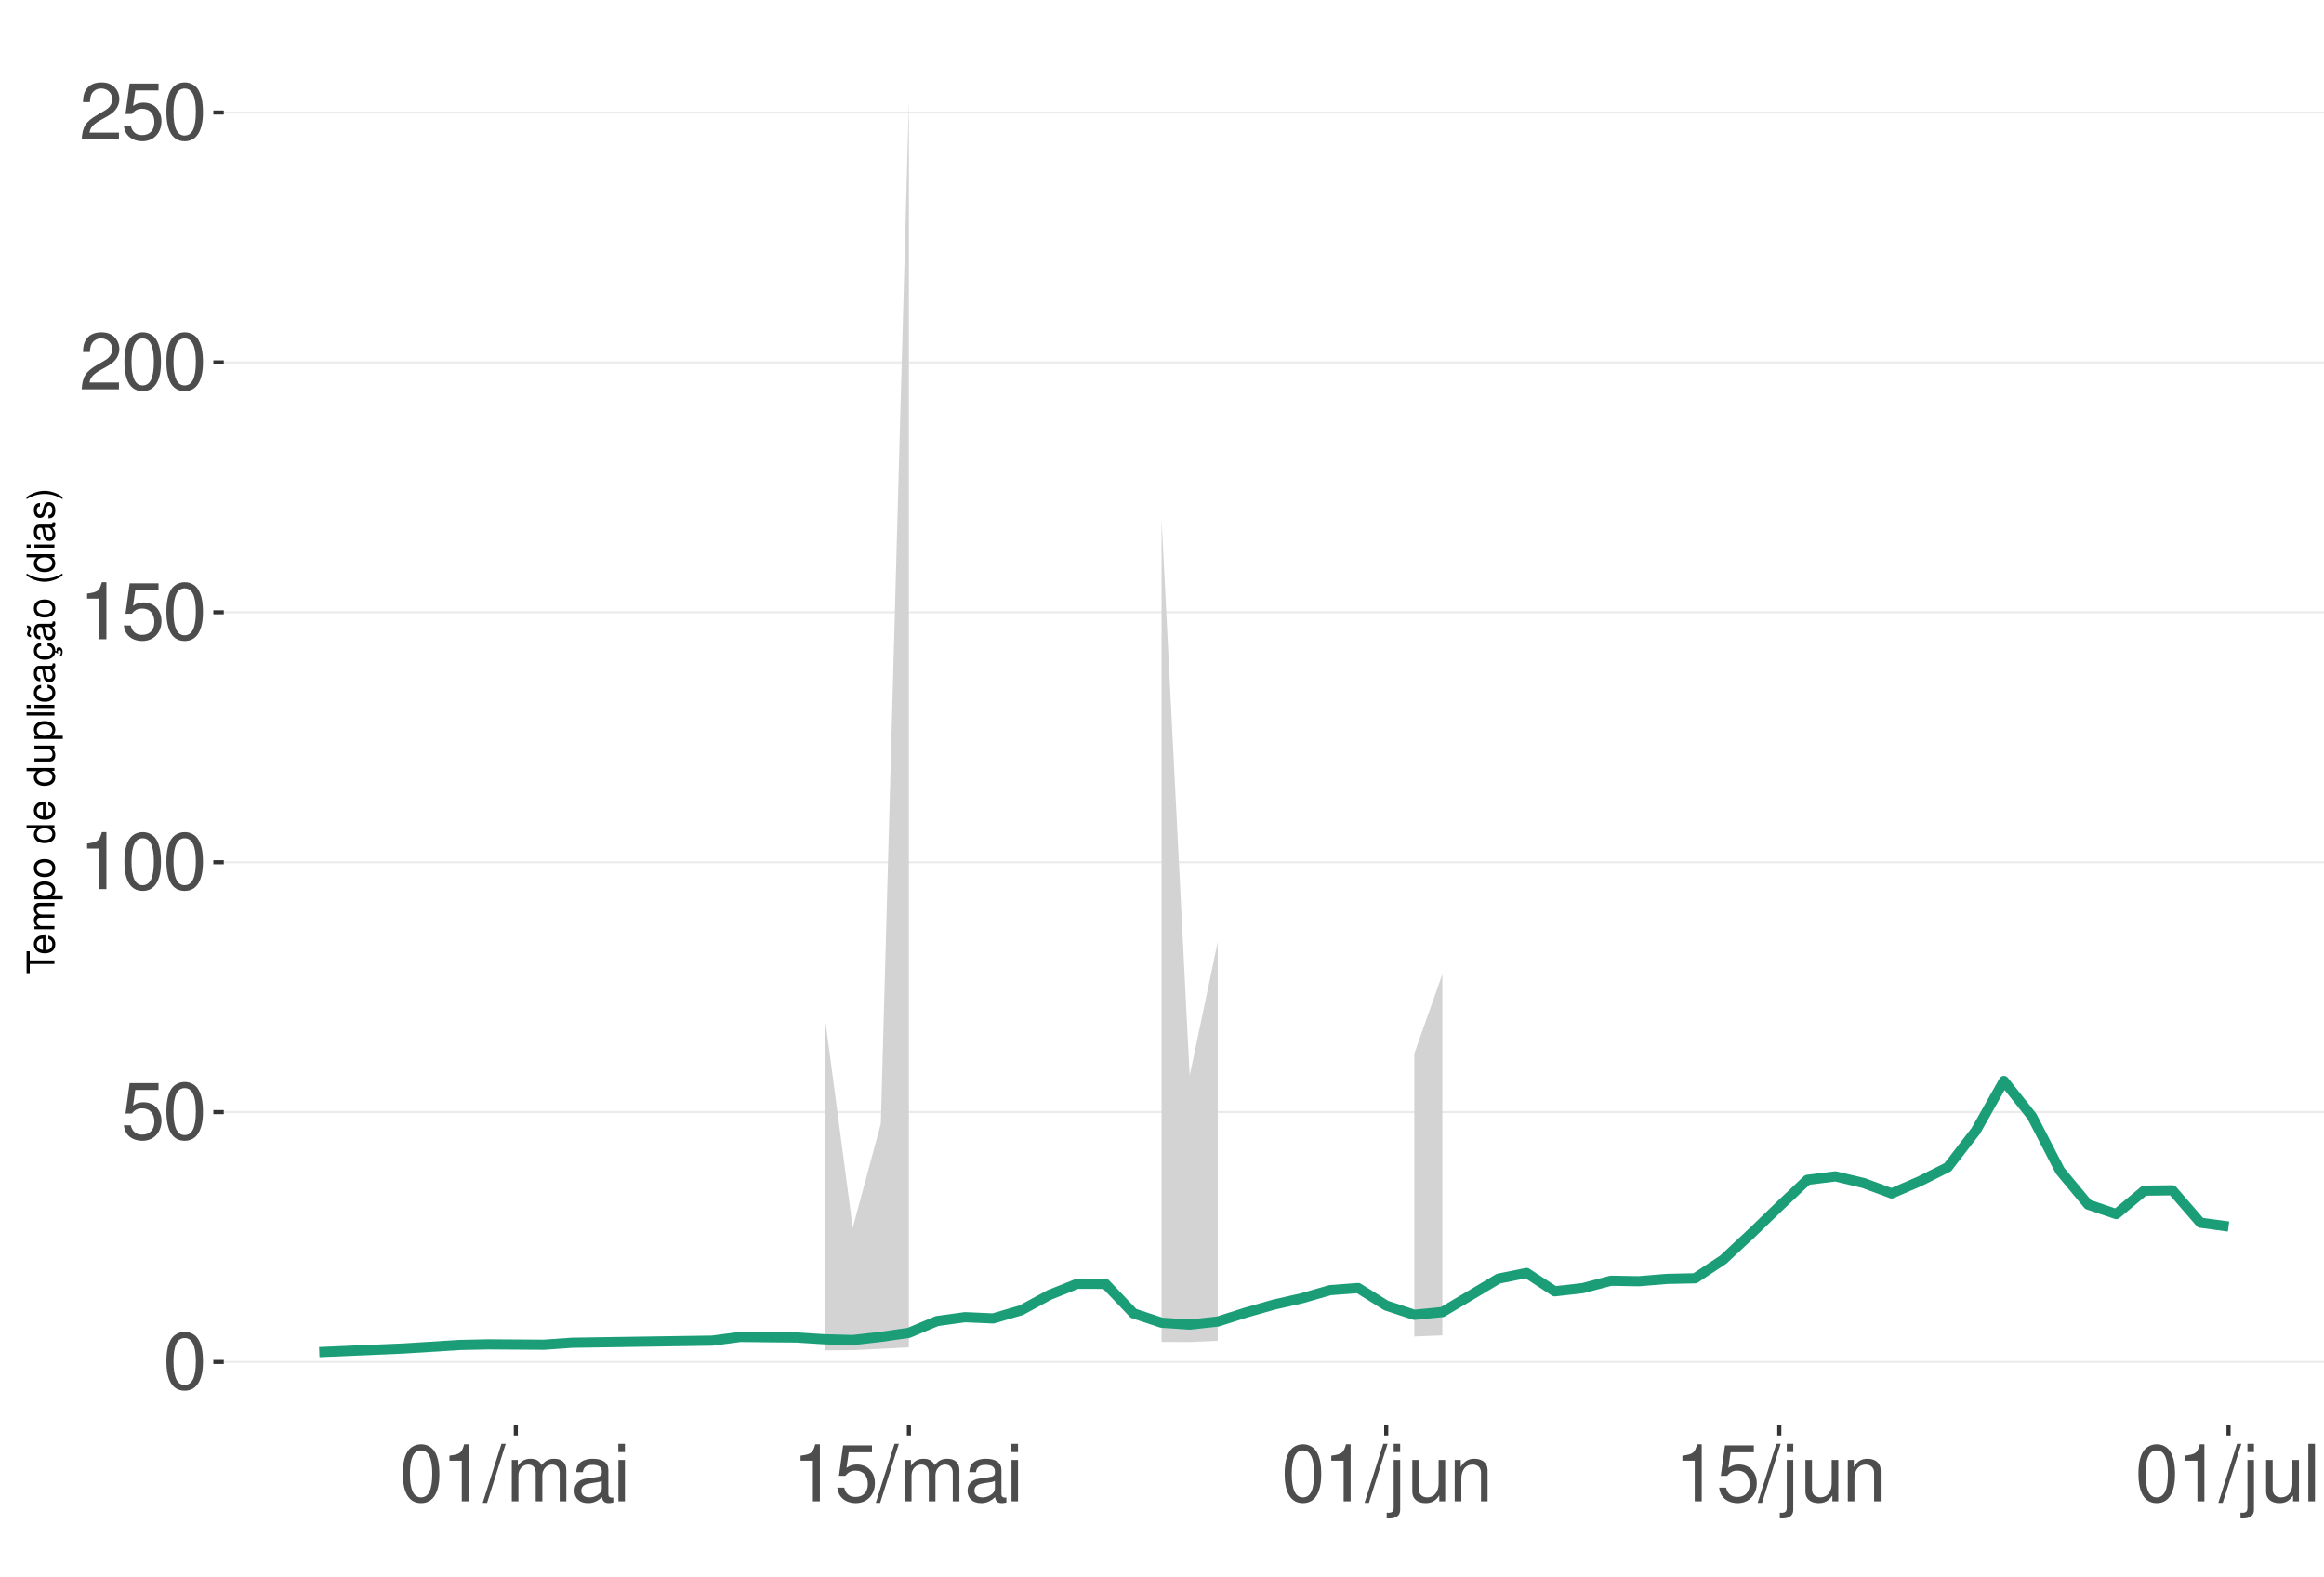
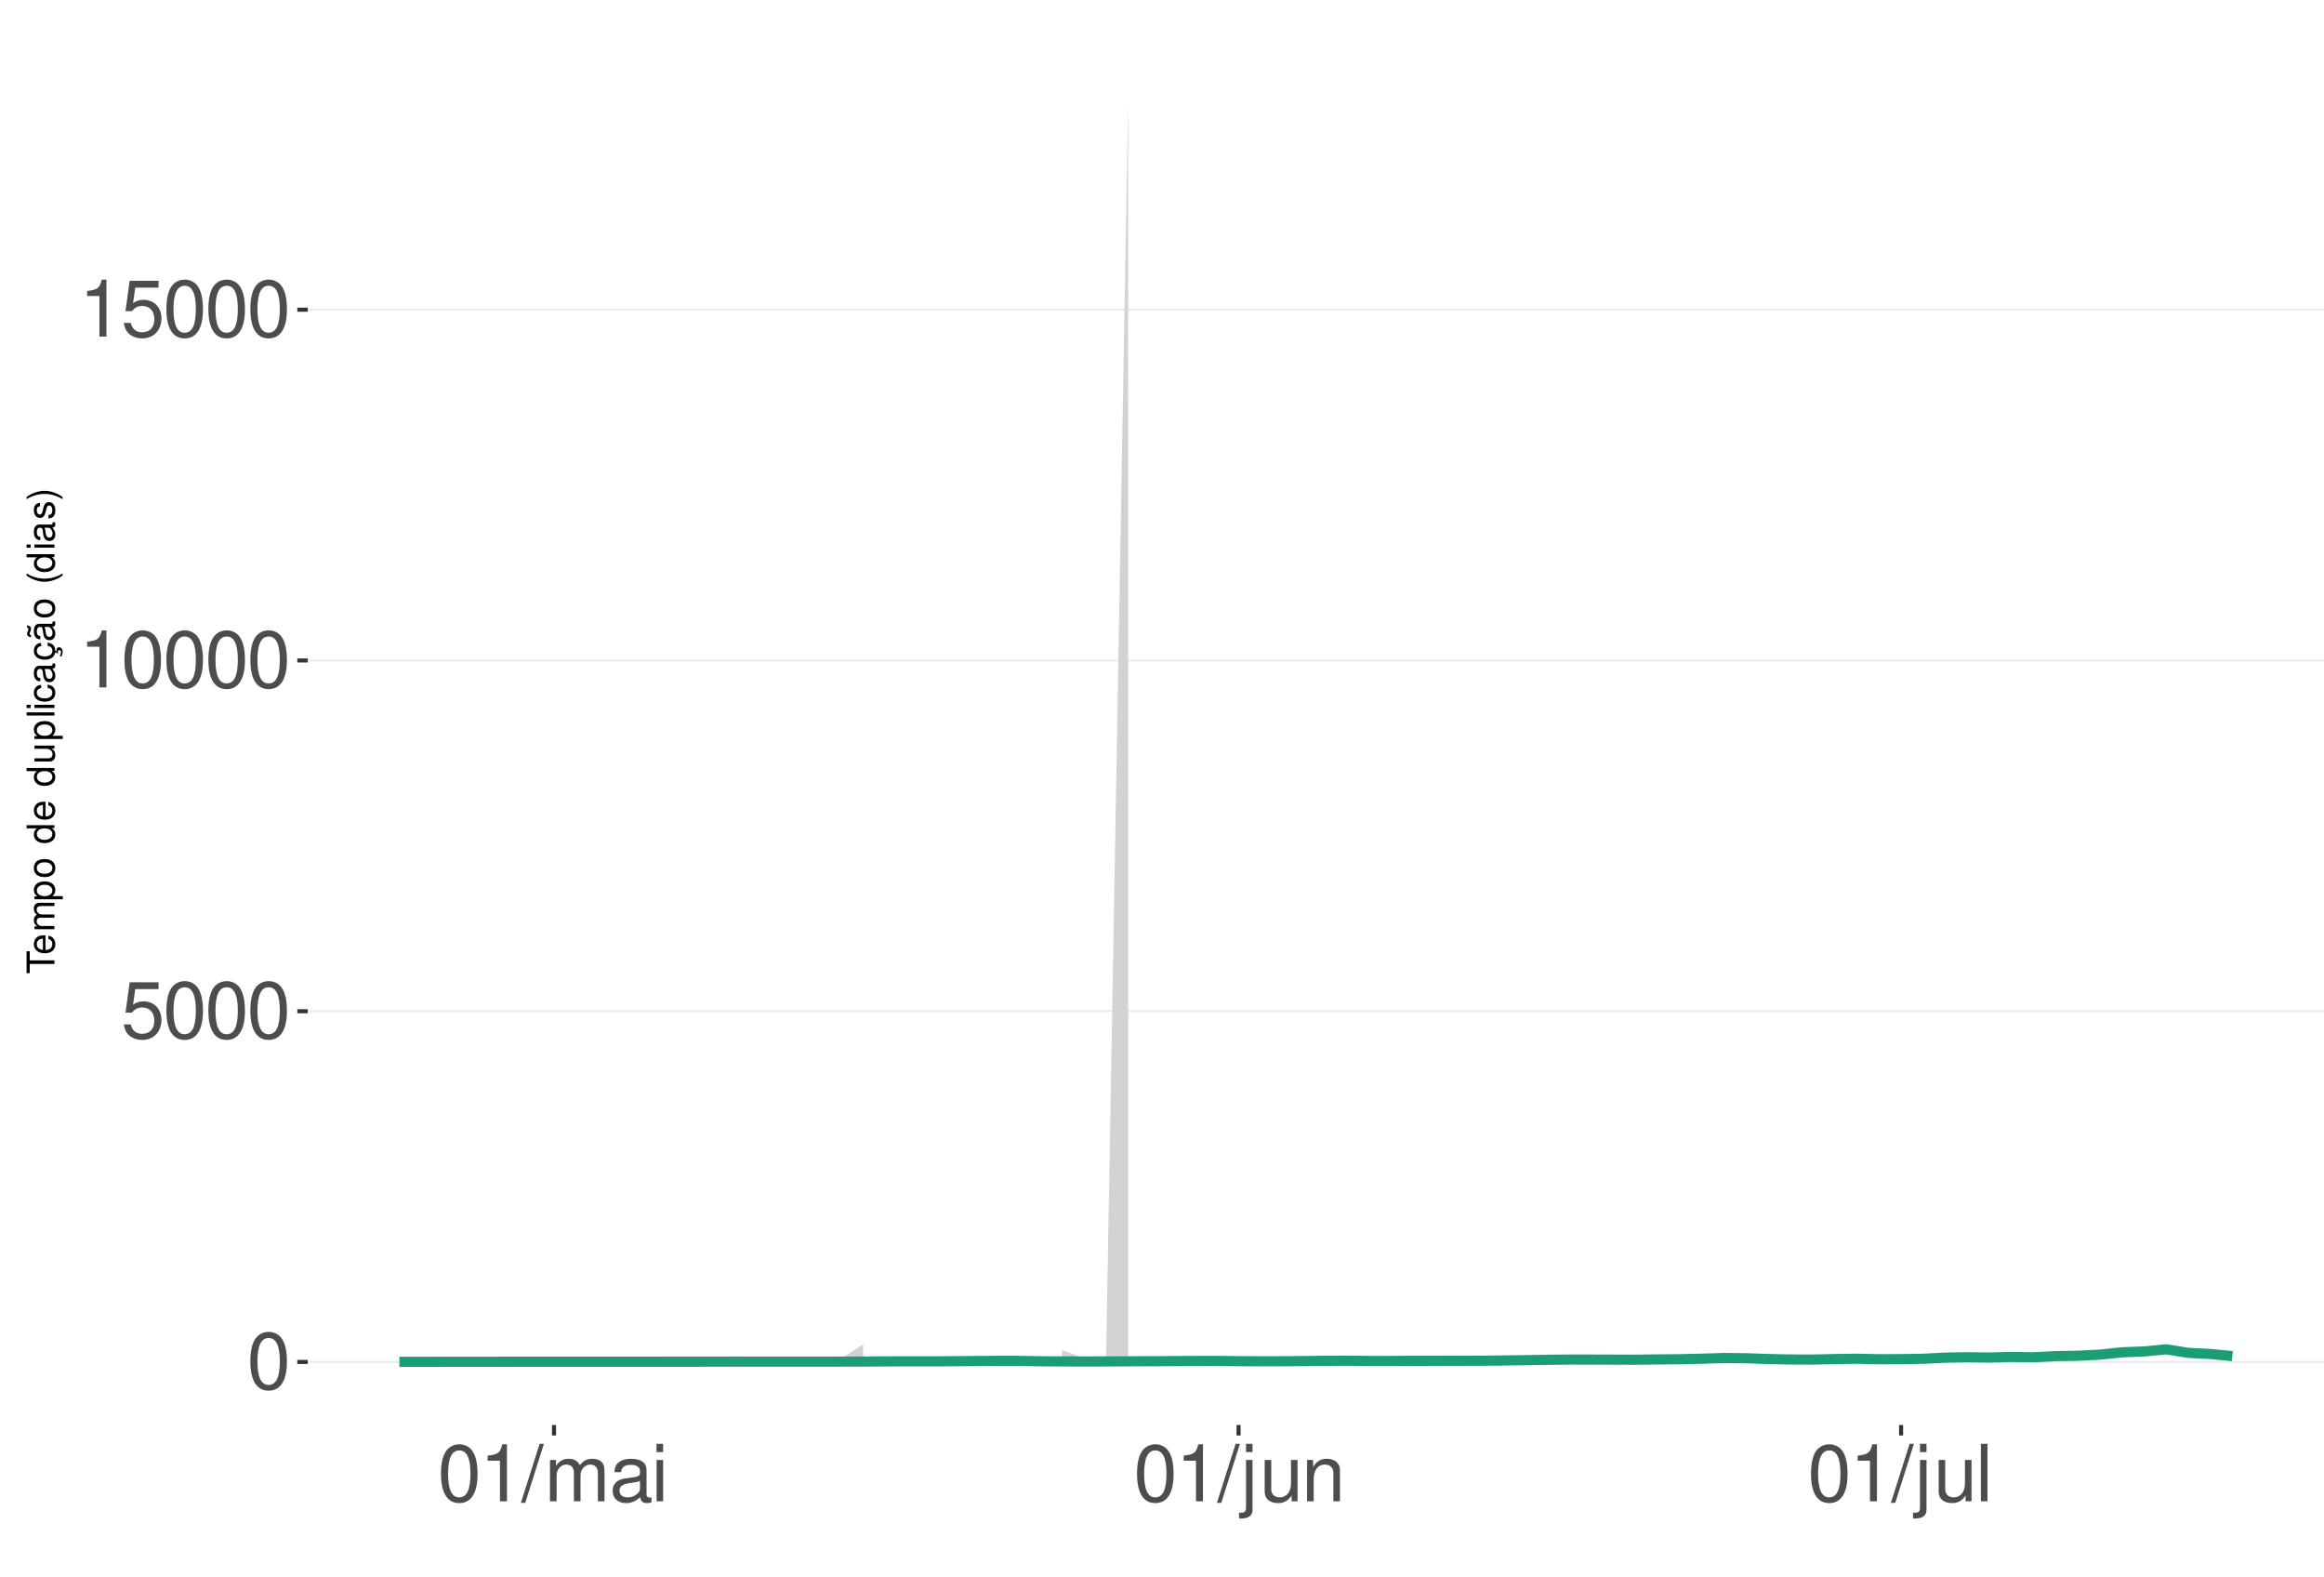
<svg xmlns="http://www.w3.org/2000/svg" xmlns:xlink="http://www.w3.org/1999/xlink" width="609pt" height="413pt" viewBox="0 0 609 413" version="1.1">
  <defs>
    <g>
      <symbol overflow="visible" id="glyph0-0">
        <path style="stroke:none;" d="" />
      </symbol>
      <symbol overflow="visible" id="glyph0-1">
        <path style="stroke:none;" d="M 5.688 -14.938 C 4.312 -14.938 3.078 -14.312 2.312 -13.297 C 1.359 -11.984 0.891 -10 0.891 -7.234 C 0.891 -2.188 2.547 0.469 5.688 0.469 C 8.781 0.469 10.469 -2.188 10.469 -7.109 C 10.469 -10 10.016 -11.938 9.047 -13.297 C 8.281 -14.328 7.062 -14.938 5.688 -14.938 Z M 5.688 -13.328 C 7.641 -13.328 8.609 -11.312 8.609 -7.266 C 8.609 -3.016 7.656 -1.031 5.641 -1.031 C 3.719 -1.031 2.75 -3.094 2.75 -7.203 C 2.75 -11.312 3.719 -13.328 5.688 -13.328 Z M 5.688 -13.328 " />
      </symbol>
      <symbol overflow="visible" id="glyph0-2">
        <path style="stroke:none;" d="M 9.828 -14.641 L 2.266 -14.641 L 1.172 -6.672 L 2.844 -6.672 C 3.703 -7.688 4.406 -8.031 5.562 -8.031 C 7.516 -8.031 8.734 -6.688 8.734 -4.531 C 8.734 -2.422 7.516 -1.141 5.531 -1.141 C 3.953 -1.141 2.969 -1.938 2.547 -3.594 L 0.719 -3.594 C 0.969 -2.391 1.172 -1.812 1.609 -1.281 C 2.438 -0.172 3.922 0.469 5.578 0.469 C 8.531 0.469 10.594 -1.672 10.594 -4.766 C 10.594 -7.656 8.672 -9.641 5.859 -9.641 C 4.828 -9.641 4 -9.375 3.156 -8.766 L 3.734 -12.844 L 9.828 -12.844 Z M 9.828 -14.641 " />
      </symbol>
      <symbol overflow="visible" id="glyph0-3">
        <path style="stroke:none;" d="M 5.344 -10.641 L 5.344 0 L 7.172 0 L 7.172 -14.938 L 5.969 -14.938 C 5.328 -12.641 4.922 -12.328 2.109 -11.953 L 2.109 -10.641 Z M 5.344 -10.641 " />
      </symbol>
      <symbol overflow="visible" id="glyph0-4">
-         <path style="stroke:none;" d="M 10.453 -1.797 L 2.75 -1.797 C 2.938 -3.031 3.594 -3.828 5.391 -4.922 L 7.453 -6.078 C 9.5 -7.203 10.562 -8.734 10.562 -10.578 C 10.562 -11.812 10.062 -12.969 9.188 -13.781 C 8.328 -14.562 7.25 -14.938 5.859 -14.938 C 4 -14.938 2.625 -14.281 1.812 -13 C 1.297 -12.203 1.078 -11.281 1.031 -9.766 L 2.844 -9.766 C 2.906 -10.781 3.031 -11.375 3.281 -11.875 C 3.766 -12.781 4.703 -13.344 5.797 -13.344 C 7.453 -13.344 8.703 -12.141 8.703 -10.531 C 8.703 -9.344 8.016 -8.297 6.719 -7.562 L 4.812 -6.438 C 1.75 -4.688 0.875 -3.281 0.703 -0.016 L 10.453 -0.016 Z M 10.453 -1.797 " />
+         <path style="stroke:none;" d="M 4.734 -15.062 L -0.172 0.406 L 0.969 0.406 L 5.859 -15.062 Z M 4.734 -15.062 " />
      </symbol>
      <symbol overflow="visible" id="glyph0-5">
-         <path style="stroke:none;" d="M 4.734 -15.062 L -0.172 0.406 L 0.969 0.406 L 5.859 -15.062 Z M 4.734 -15.062 " />
+         <path style="stroke:none;" d="M 1.453 -10.828 L 1.453 0 L 3.188 0 L 3.188 -6.797 C 3.188 -8.359 4.312 -9.625 5.719 -9.625 C 7 -9.625 7.719 -8.844 7.719 -7.453 L 7.719 0 L 9.453 0 L 9.453 -6.797 C 9.453 -8.359 10.594 -9.625 12 -9.625 C 13.266 -9.625 14 -8.812 14 -7.453 L 14 0 L 15.734 0 L 15.734 -8.125 C 15.734 -10.062 14.625 -11.141 12.594 -11.141 C 11.156 -11.141 10.281 -10.703 9.281 -9.484 C 8.641 -10.641 7.766 -11.141 6.359 -11.141 C 4.922 -11.141 3.953 -10.594 3.031 -9.297 L 3.031 -10.828 Z M 1.453 -10.828 " />
      </symbol>
      <symbol overflow="visible" id="glyph0-6">
-         <path style="stroke:none;" d="M 1.453 -10.828 L 1.453 0 L 3.188 0 L 3.188 -6.797 C 3.188 -8.359 4.312 -9.625 5.719 -9.625 C 7 -9.625 7.719 -8.844 7.719 -7.453 L 7.719 0 L 9.453 0 L 9.453 -6.797 C 9.453 -8.359 10.594 -9.625 12 -9.625 C 13.266 -9.625 14 -8.812 14 -7.453 L 14 0 L 15.734 0 L 15.734 -8.125 C 15.734 -10.062 14.625 -11.141 12.594 -11.141 C 11.156 -11.141 10.281 -10.703 9.281 -9.484 C 8.641 -10.641 7.766 -11.141 6.359 -11.141 C 4.922 -11.141 3.953 -10.594 3.031 -9.297 L 3.031 -10.828 Z M 1.453 -10.828 " />
+         <path style="stroke:none;" d="M 11.047 -1.016 C 10.859 -0.969 10.781 -0.969 10.672 -0.969 C 10.078 -0.969 9.75 -1.281 9.75 -1.812 L 9.75 -8.188 C 9.75 -10.094 8.344 -11.141 5.688 -11.141 C 4.094 -11.141 2.828 -10.672 2.094 -9.875 C 1.594 -9.312 1.391 -8.703 1.344 -7.625 L 3.078 -7.625 C 3.219 -8.938 4 -9.547 5.625 -9.547 C 7.188 -9.547 8.031 -8.969 8.031 -7.938 L 8.031 -7.484 C 8.016 -6.734 7.641 -6.469 6.234 -6.281 C 3.797 -5.969 3.422 -5.891 2.766 -5.625 C 1.516 -5.078 0.875 -4.125 0.875 -2.734 C 0.875 -0.766 2.234 0.469 4.422 0.469 C 5.781 0.469 6.875 0 8.094 -1.109 C 8.219 0 8.766 0.469 9.875 0.469 C 10.25 0.469 10.469 0.438 11.047 0.297 Z M 8.031 -3.406 C 8.031 -2.828 7.875 -2.484 7.359 -2 C 6.656 -1.359 5.797 -1.031 4.797 -1.031 C 3.453 -1.031 2.672 -1.672 2.672 -2.766 C 2.672 -3.906 3.406 -4.484 5.266 -4.75 C 7.109 -5 7.453 -5.078 8.031 -5.344 Z M 8.031 -3.406 " />
      </symbol>
      <symbol overflow="visible" id="glyph0-7">
-         <path style="stroke:none;" d="M 11.047 -1.016 C 10.859 -0.969 10.781 -0.969 10.672 -0.969 C 10.078 -0.969 9.75 -1.281 9.75 -1.812 L 9.75 -8.188 C 9.75 -10.094 8.344 -11.141 5.688 -11.141 C 4.094 -11.141 2.828 -10.672 2.094 -9.875 C 1.594 -9.312 1.391 -8.703 1.344 -7.625 L 3.078 -7.625 C 3.219 -8.938 4 -9.547 5.625 -9.547 C 7.188 -9.547 8.031 -8.969 8.031 -7.938 L 8.031 -7.484 C 8.016 -6.734 7.641 -6.469 6.234 -6.281 C 3.797 -5.969 3.422 -5.891 2.766 -5.625 C 1.516 -5.078 0.875 -4.125 0.875 -2.734 C 0.875 -0.766 2.234 0.469 4.422 0.469 C 5.781 0.469 6.875 0 8.094 -1.109 C 8.219 0 8.766 0.469 9.875 0.469 C 10.25 0.469 10.469 0.438 11.047 0.297 Z M 8.031 -3.406 C 8.031 -2.828 7.875 -2.484 7.359 -2 C 6.656 -1.359 5.797 -1.031 4.797 -1.031 C 3.453 -1.031 2.672 -1.672 2.672 -2.766 C 2.672 -3.906 3.406 -4.484 5.266 -4.75 C 7.109 -5 7.453 -5.078 8.031 -5.344 Z M 8.031 -3.406 " />
+         <path style="stroke:none;" d="M 3.094 -10.828 L 1.391 -10.828 L 1.391 0 L 3.094 0 Z M 3.094 -15.062 L 1.359 -15.062 L 1.359 -12.891 L 3.094 -12.891 Z M 3.094 -15.062 " />
      </symbol>
      <symbol overflow="visible" id="glyph0-8">
-         <path style="stroke:none;" d="M 3.094 -10.828 L 1.391 -10.828 L 1.391 0 L 3.094 0 Z M 3.094 -15.062 L 1.359 -15.062 L 1.359 -12.891 L 3.094 -12.891 Z M 3.094 -15.062 " />
+         <path style="stroke:none;" d="M 1.453 -10.828 L 1.453 1.562 C 1.453 2.641 1.109 3 0.047 3 C -0.078 3 -0.141 3 -0.375 2.969 L -0.375 4.438 C -0.172 4.484 -0.062 4.5 0.203 4.5 C 2.141 4.5 3.156 3.734 3.156 2.25 L 3.156 -10.828 Z M 3.156 -15.062 L 1.453 -15.062 L 1.453 -12.891 L 3.156 -12.891 Z M 3.156 -15.062 " />
      </symbol>
      <symbol overflow="visible" id="glyph0-9">
-         <path style="stroke:none;" d="M 1.453 -10.828 L 1.453 1.562 C 1.453 2.641 1.109 3 0.047 3 C -0.078 3 -0.141 3 -0.375 2.969 L -0.375 4.438 C -0.172 4.484 -0.062 4.5 0.203 4.5 C 2.141 4.5 3.156 3.734 3.156 2.25 L 3.156 -10.828 Z M 3.156 -15.062 L 1.453 -15.062 L 1.453 -12.891 L 3.156 -12.891 Z M 3.156 -15.062 " />
+         <path style="stroke:none;" d="M 9.953 0 L 9.953 -10.828 L 8.234 -10.828 L 8.234 -4.688 C 8.234 -2.484 7.078 -1.031 5.281 -1.031 C 3.922 -1.031 3.062 -1.859 3.062 -3.156 L 3.062 -10.828 L 1.344 -10.828 L 1.344 -2.484 C 1.344 -0.688 2.688 0.469 4.797 0.469 C 6.375 0.469 7.391 -0.078 8.406 -1.516 L 8.406 0 Z M 9.953 0 " />
      </symbol>
      <symbol overflow="visible" id="glyph0-10">
-         <path style="stroke:none;" d="M 9.953 0 L 9.953 -10.828 L 8.234 -10.828 L 8.234 -4.688 C 8.234 -2.484 7.078 -1.031 5.281 -1.031 C 3.922 -1.031 3.062 -1.859 3.062 -3.156 L 3.062 -10.828 L 1.344 -10.828 L 1.344 -2.484 C 1.344 -0.688 2.688 0.469 4.797 0.469 C 6.375 0.469 7.391 -0.078 8.406 -1.516 L 8.406 0 Z M 9.953 0 " />
+         <path style="stroke:none;" d="M 1.453 -10.828 L 1.453 0 L 3.188 0 L 3.188 -5.969 C 3.188 -8.188 4.344 -9.625 6.109 -9.625 C 7.484 -9.625 8.344 -8.797 8.344 -7.5 L 8.344 0 L 10.062 0 L 10.062 -8.188 C 10.062 -9.984 8.719 -11.141 6.625 -11.141 C 5.016 -11.141 3.984 -10.516 3.031 -9 L 3.031 -10.828 Z M 1.453 -10.828 " />
      </symbol>
      <symbol overflow="visible" id="glyph0-11">
-         <path style="stroke:none;" d="M 1.453 -10.828 L 1.453 0 L 3.188 0 L 3.188 -5.969 C 3.188 -8.188 4.344 -9.625 6.109 -9.625 C 7.484 -9.625 8.344 -8.797 8.344 -7.5 L 8.344 0 L 10.062 0 L 10.062 -8.188 C 10.062 -9.984 8.719 -11.141 6.625 -11.141 C 5.016 -11.141 3.984 -10.516 3.031 -9 L 3.031 -10.828 Z M 1.453 -10.828 " />
-       </symbol>
-       <symbol overflow="visible" id="glyph0-12">
        <path style="stroke:none;" d="M 3.141 -15.062 L 1.406 -15.062 L 1.406 0 L 3.141 0 Z M 3.141 -15.062 " />
      </symbol>
      <symbol overflow="visible" id="glyph1-0">
        <path style="stroke:none;" d="" />
      </symbol>
      <symbol overflow="visible" id="glyph1-1">
        <path style="stroke:none;" d="M -6.469 -3.547 L -6.469 -5.938 L -7.297 -5.938 L -7.297 -0.203 L -6.469 -0.203 L -6.469 -2.609 L 0 -2.609 L 0 -3.547 Z M -6.469 -3.547 " />
      </symbol>
      <symbol overflow="visible" id="glyph1-2">
        <path style="stroke:none;" d="M -2.344 -5.125 C -3.141 -5.125 -3.625 -5.062 -4.016 -4.922 C -4.875 -4.578 -5.391 -3.781 -5.391 -2.797 C -5.391 -1.344 -4.281 -0.406 -2.547 -0.406 C -0.812 -0.406 0.234 -1.297 0.234 -2.781 C 0.234 -3.984 -0.453 -4.812 -1.594 -5.016 L -1.594 -4.188 C -0.906 -3.953 -0.547 -3.484 -0.547 -2.812 C -0.547 -2.281 -0.781 -1.828 -1.219 -1.547 C -1.516 -1.344 -1.812 -1.281 -2.344 -1.266 Z M -3.016 -1.297 C -3.984 -1.359 -4.625 -1.953 -4.625 -2.797 C -4.625 -3.641 -3.953 -4.234 -3.016 -4.234 Z M -3.016 -1.297 " />
      </symbol>
      <symbol overflow="visible" id="glyph1-3">
        <path style="stroke:none;" d="M -5.234 -0.703 L 0 -0.703 L 0 -1.547 L -3.297 -1.547 C -4.047 -1.547 -4.656 -2.094 -4.656 -2.766 C -4.656 -3.391 -4.281 -3.734 -3.609 -3.734 L 0 -3.734 L 0 -4.578 L -3.297 -4.578 C -4.047 -4.578 -4.656 -5.125 -4.656 -5.812 C -4.656 -6.422 -4.266 -6.781 -3.609 -6.781 L 0 -6.781 L 0 -7.625 L -3.938 -7.625 C -4.875 -7.625 -5.391 -7.078 -5.391 -6.094 C -5.391 -5.406 -5.188 -4.984 -4.594 -4.484 C -5.156 -4.188 -5.391 -3.766 -5.391 -3.078 C -5.391 -2.375 -5.125 -1.906 -4.5 -1.469 L -5.234 -1.469 Z M -5.234 -0.703 " />
      </symbol>
      <symbol overflow="visible" id="glyph1-4">
        <path style="stroke:none;" d="M 2.188 -0.547 L 2.188 -1.375 L -0.547 -1.375 C -0.016 -1.812 0.234 -2.312 0.234 -2.984 C 0.234 -4.344 -0.859 -5.234 -2.531 -5.234 C -4.297 -5.234 -5.391 -4.375 -5.391 -2.984 C -5.391 -2.266 -5.062 -1.703 -4.453 -1.312 L -5.234 -1.312 L -5.234 -0.547 Z M -4.609 -2.844 C -4.609 -3.766 -3.797 -4.359 -2.547 -4.359 C -1.359 -4.359 -0.547 -3.75 -0.547 -2.844 C -0.547 -1.953 -1.344 -1.375 -2.578 -1.375 C -3.812 -1.375 -4.609 -1.953 -4.609 -2.844 Z M -4.609 -2.844 " />
      </symbol>
      <symbol overflow="visible" id="glyph1-5">
        <path style="stroke:none;" d="M -5.391 -2.719 C -5.391 -1.234 -4.344 -0.359 -2.578 -0.359 C -0.812 -0.359 0.234 -1.234 0.234 -2.734 C 0.234 -4.203 -0.812 -5.094 -2.547 -5.094 C -4.359 -5.094 -5.391 -4.234 -5.391 -2.719 Z M -4.625 -2.734 C -4.625 -3.672 -3.844 -4.234 -2.547 -4.234 C -1.312 -4.234 -0.547 -3.656 -0.547 -2.734 C -0.547 -1.797 -1.312 -1.234 -2.578 -1.234 C -3.844 -1.234 -4.625 -1.797 -4.625 -2.734 Z M -4.625 -2.734 " />
      </symbol>
      <symbol overflow="visible" id="glyph1-6">
        <path style="stroke:none;" d="" />
      </symbol>
      <symbol overflow="visible" id="glyph1-7">
        <path style="stroke:none;" d="M -7.297 -4.953 L -7.297 -4.125 L -4.578 -4.125 C -5.109 -3.766 -5.391 -3.203 -5.391 -2.516 C -5.391 -1.156 -4.297 -0.266 -2.625 -0.266 C -0.859 -0.266 0.234 -1.125 0.234 -2.547 C 0.234 -3.266 -0.047 -3.766 -0.688 -4.203 L 0 -4.203 L 0 -4.953 Z M -4.609 -2.656 C -4.609 -3.547 -3.812 -4.125 -2.562 -4.125 C -1.344 -4.125 -0.547 -3.547 -0.547 -2.656 C -0.547 -1.734 -1.359 -1.125 -2.578 -1.125 C -3.797 -1.125 -4.609 -1.734 -4.609 -2.656 Z M -4.609 -2.656 " />
      </symbol>
      <symbol overflow="visible" id="glyph1-8">
        <path style="stroke:none;" d="M 0 -4.812 L -5.234 -4.812 L -5.234 -3.984 L -2.266 -3.984 C -1.203 -3.984 -0.5 -3.438 -0.5 -2.562 C -0.5 -1.906 -0.906 -1.484 -1.531 -1.484 L -5.234 -1.484 L -5.234 -0.656 L -1.203 -0.656 C -0.328 -0.656 0.234 -1.297 0.234 -2.312 C 0.234 -3.094 -0.047 -3.578 -0.734 -4.062 L 0 -4.062 Z M 0 -4.812 " />
      </symbol>
      <symbol overflow="visible" id="glyph1-9">
        <path style="stroke:none;" d="M -7.297 -1.516 L -7.297 -0.688 L 0 -0.688 L 0 -1.516 Z M -7.297 -1.516 " />
      </symbol>
      <symbol overflow="visible" id="glyph1-10">
        <path style="stroke:none;" d="M -5.234 -1.5 L -5.234 -0.672 L 0 -0.672 L 0 -1.5 Z M -7.297 -1.5 L -7.297 -0.656 L -6.234 -0.656 L -6.234 -1.5 Z M -7.297 -1.5 " />
      </symbol>
      <symbol overflow="visible" id="glyph1-11">
        <path style="stroke:none;" d="M -3.484 -4.703 C -3.984 -4.672 -4.312 -4.562 -4.609 -4.359 C -5.094 -4 -5.391 -3.375 -5.391 -2.641 C -5.391 -1.219 -4.266 -0.312 -2.531 -0.312 C -0.844 -0.312 0.234 -1.203 0.234 -2.625 C 0.234 -3.875 -0.516 -4.672 -1.797 -4.766 L -1.797 -3.938 C -0.953 -3.797 -0.547 -3.359 -0.547 -2.656 C -0.547 -1.734 -1.297 -1.188 -2.531 -1.188 C -3.844 -1.188 -4.625 -1.719 -4.625 -2.625 C -4.625 -3.328 -4.203 -3.766 -3.484 -3.875 Z M -3.484 -4.703 " />
      </symbol>
      <symbol overflow="visible" id="glyph1-12">
        <path style="stroke:none;" d="M -0.484 -5.344 C -0.469 -5.266 -0.469 -5.219 -0.469 -5.172 C -0.469 -4.875 -0.625 -4.719 -0.875 -4.719 L -3.953 -4.719 C -4.891 -4.719 -5.391 -4.047 -5.391 -2.75 C -5.391 -1.984 -5.172 -1.375 -4.781 -1.016 C -4.516 -0.766 -4.203 -0.672 -3.688 -0.656 L -3.688 -1.484 C -4.328 -1.562 -4.625 -1.938 -4.625 -2.719 C -4.625 -3.484 -4.344 -3.891 -3.844 -3.891 L -3.625 -3.891 C -3.266 -3.875 -3.125 -3.703 -3.047 -3.016 C -2.891 -1.844 -2.844 -1.656 -2.719 -1.344 C -2.453 -0.734 -2 -0.422 -1.312 -0.422 C -0.375 -0.422 0.234 -1.078 0.234 -2.141 C 0.234 -2.797 0 -3.328 -0.547 -3.922 C 0 -3.984 0.234 -4.234 0.234 -4.781 C 0.234 -4.953 0.203 -5.062 0.141 -5.344 Z M -1.656 -3.891 C -1.375 -3.891 -1.203 -3.812 -0.969 -3.562 C -0.656 -3.219 -0.5 -2.812 -0.5 -2.312 C -0.5 -1.672 -0.812 -1.297 -1.344 -1.297 C -1.891 -1.297 -2.172 -1.656 -2.297 -2.547 C -2.422 -3.438 -2.453 -3.609 -2.594 -3.891 Z M -1.656 -3.891 " />
      </symbol>
      <symbol overflow="visible" id="glyph1-13">
        <path style="stroke:none;" d="M 0.234 -2.641 C 0.234 -3.875 -0.547 -4.703 -1.797 -4.766 L -1.797 -3.938 C -0.953 -3.797 -0.531 -3.359 -0.531 -2.656 C -0.531 -1.734 -1.281 -1.188 -2.516 -1.188 C -3.844 -1.188 -4.625 -1.719 -4.625 -2.625 C -4.625 -3.328 -4.203 -3.766 -3.484 -3.875 L -3.484 -4.703 C -3.984 -4.672 -4.312 -4.562 -4.609 -4.359 C -5.094 -4 -5.391 -3.375 -5.391 -2.641 C -5.391 -1.219 -4.266 -0.312 -2.531 -0.312 C -1.469 -0.312 -0.625 -0.672 -0.156 -1.312 C 0.047 -1.594 0.125 -1.812 0.203 -2.25 L 0.922 -1.938 L 0.984 -2.062 C 0.938 -2.188 0.906 -2.25 0.906 -2.375 C 0.906 -2.656 1.047 -2.828 1.281 -2.828 C 1.547 -2.828 1.734 -2.594 1.734 -2.297 C 1.734 -2.031 1.672 -1.844 1.438 -1.406 L 1.406 -1.312 L 1.812 -1.094 C 2.078 -1.75 2.141 -1.953 2.141 -2.344 C 2.141 -3.109 1.781 -3.578 1.203 -3.578 C 0.781 -3.578 0.547 -3.297 0.547 -2.797 C 0.547 -2.703 0.547 -2.641 0.562 -2.516 Z M 0.234 -2.641 " />
      </symbol>
      <symbol overflow="visible" id="glyph1-14">
        <path style="stroke:none;" d="M -0.484 -5.344 C -0.469 -5.266 -0.469 -5.219 -0.469 -5.172 C -0.469 -4.875 -0.625 -4.719 -0.875 -4.719 L -3.953 -4.719 C -4.891 -4.719 -5.391 -4.047 -5.391 -2.75 C -5.391 -1.984 -5.172 -1.375 -4.781 -1.016 C -4.516 -0.766 -4.203 -0.672 -3.688 -0.656 L -3.688 -1.484 C -4.328 -1.562 -4.625 -1.938 -4.625 -2.719 C -4.625 -3.484 -4.344 -3.891 -3.844 -3.891 L -3.625 -3.891 C -3.266 -3.875 -3.125 -3.703 -3.047 -3.016 C -2.891 -1.844 -2.844 -1.656 -2.719 -1.344 C -2.453 -0.734 -2 -0.422 -1.312 -0.422 C -0.375 -0.422 0.234 -1.078 0.234 -2.141 C 0.234 -2.797 0 -3.328 -0.547 -3.922 C 0 -3.984 0.234 -4.234 0.234 -4.781 C 0.234 -4.953 0.203 -5.062 0.141 -5.344 Z M -1.656 -3.891 C -1.375 -3.891 -1.203 -3.812 -0.969 -3.562 C -0.656 -3.219 -0.5 -2.812 -0.5 -2.312 C -0.5 -1.672 -0.812 -1.297 -1.344 -1.297 C -1.891 -1.297 -2.172 -1.656 -2.297 -2.547 C -2.422 -3.438 -2.453 -3.609 -2.594 -3.891 Z M -7.172 -3.75 C -6.922 -3.672 -6.812 -3.547 -6.812 -3.375 C -6.812 -3.25 -6.875 -2.984 -6.984 -2.734 C -7.156 -2.312 -7.172 -2.25 -7.172 -2.047 C -7.172 -1.594 -6.797 -1.297 -6.141 -1.188 L -6.141 -1.766 C -6.375 -1.812 -6.5 -1.938 -6.5 -2.094 C -6.5 -2.203 -6.469 -2.344 -6.375 -2.578 C -6.156 -3.156 -6.125 -3.234 -6.125 -3.438 C -6.125 -3.922 -6.484 -4.219 -7.172 -4.312 Z M -7.172 -3.75 " />
      </symbol>
      <symbol overflow="visible" id="glyph1-15">
        <path style="stroke:none;" d="M -7.297 -2.359 C -5.984 -1.359 -4.156 -0.734 -2.594 -0.734 C -1.016 -0.734 0.812 -1.359 2.125 -2.359 L 2.125 -2.906 C 0.688 -2.031 -0.984 -1.547 -2.594 -1.547 C -4.188 -1.547 -5.875 -2.031 -7.297 -2.906 Z M -7.297 -2.359 " />
      </symbol>
      <symbol overflow="visible" id="glyph1-16">
        <path style="stroke:none;" d="M -3.781 -4.375 C -4.812 -4.375 -5.391 -3.688 -5.391 -2.484 C -5.391 -1.266 -4.766 -0.469 -3.797 -0.469 C -2.969 -0.469 -2.578 -0.891 -2.281 -2.125 L -2.094 -2.906 C -1.953 -3.484 -1.734 -3.719 -1.375 -3.719 C -0.875 -3.719 -0.547 -3.234 -0.547 -2.5 C -0.547 -2.047 -0.672 -1.672 -0.891 -1.453 C -1.047 -1.328 -1.188 -1.266 -1.562 -1.219 L -1.562 -0.344 C -0.344 -0.375 0.234 -1.062 0.234 -2.438 C 0.234 -3.75 -0.422 -4.594 -1.438 -4.594 C -2.203 -4.594 -2.641 -4.156 -2.891 -3.109 L -3.078 -2.312 C -3.234 -1.625 -3.453 -1.344 -3.828 -1.344 C -4.312 -1.344 -4.625 -1.766 -4.625 -2.453 C -4.625 -3.125 -4.328 -3.484 -3.781 -3.5 Z M -3.781 -4.375 " />
      </symbol>
      <symbol overflow="visible" id="glyph1-17">
        <path style="stroke:none;" d="M 2.125 -0.938 C 0.812 -1.938 -1.016 -2.562 -2.578 -2.562 C -4.156 -2.562 -5.984 -1.938 -7.297 -0.938 L -7.297 -0.375 C -5.859 -1.266 -4.188 -1.75 -2.578 -1.75 C -0.984 -1.75 0.703 -1.266 2.125 -0.375 Z M 2.125 -0.938 " />
      </symbol>
    </g>
    <clipPath id="clip1">
-       <path d="M 58.645 9.961 L 609 9.961 L 609 373.328 L 58.645 373.328 Z M 58.645 9.961 " />
+       <path d="M 80.645 9.961 L 609 9.961 L 609 373.328 L 80.645 373.328 Z M 80.645 9.961 " />
    </clipPath>
    <clipPath id="clip2">
-       <path d="M 58.645 356 L 609 356 L 609 358 L 58.645 358 Z M 58.645 356 " />
+       <path d="M 80.645 356 L 609 356 L 609 358 L 80.645 358 Z M 80.645 356 " />
    </clipPath>
    <clipPath id="clip3">
-       <path d="M 58.645 291 L 609 291 L 609 292 L 58.645 292 Z M 58.645 291 " />
+       <path d="M 80.645 264 L 609 264 L 609 266 L 80.645 266 Z M 80.645 264 " />
    </clipPath>
    <clipPath id="clip4">
-       <path d="M 58.645 225 L 609 225 L 609 227 L 58.645 227 Z M 58.645 225 " />
+       <path d="M 80.645 172 L 609 172 L 609 174 L 80.645 174 Z M 80.645 172 " />
    </clipPath>
    <clipPath id="clip5">
-       <path d="M 58.645 160 L 609 160 L 609 161 L 58.645 161 Z M 58.645 160 " />
-     </clipPath>
-     <clipPath id="clip6">
-       <path d="M 58.645 94 L 609 94 L 609 96 L 58.645 96 Z M 58.645 94 " />
-     </clipPath>
-     <clipPath id="clip7">
-       <path d="M 58.645 29 L 609 29 L 609 30 L 58.645 30 Z M 58.645 29 " />
+       <path d="M 80.645 80 L 609 80 L 609 82 L 80.645 82 Z M 80.645 80 " />
    </clipPath>
  </defs>
  <g id="surface281">
    <rect x="0" y="0" width="609" height="413" style="fill:rgb(100%,100%,100%);fill-opacity:1;stroke:none;" />
    <rect x="0" y="0" width="609" height="413" style="fill:rgb(100%,100%,100%);fill-opacity:1;stroke:none;" />
    <path style="fill:none;stroke-width:1.067;stroke-linecap:round;stroke-linejoin:round;stroke:rgb(100%,100%,100%);stroke-opacity:1;stroke-miterlimit:10;" d="M 0 413 L 609 413 L 609 0 L 0 0 Z M 0 413 " />
    <g clip-path="url(#clip1)" clip-rule="nonzero">
-       <path style=" stroke:none;fill-rule:nonzero;fill:rgb(100%,100%,100%);fill-opacity:1;" d="M 58.645 373.328 L 609 373.328 L 609 9.961 L 58.645 9.961 Z M 58.645 373.328 " />
+       <path style=" stroke:none;fill-rule:nonzero;fill:rgb(100%,100%,100%);fill-opacity:1;" d="M 80.645 373.328 L 609 373.328 L 609 9.961 L 80.645 9.961 Z M 80.645 373.328 " />
    </g>
    <g clip-path="url(#clip2)" clip-rule="nonzero">
-       <path style="fill:none;stroke-width:0.533;stroke-linecap:butt;stroke-linejoin:round;stroke:rgb(92.157%,92.157%,92.157%);stroke-opacity:1;stroke-miterlimit:10;" d="M 58.645 356.812 L 609 356.812 " />
+       <path style="fill:none;stroke-width:0.533;stroke-linecap:butt;stroke-linejoin:round;stroke:rgb(92.157%,92.157%,92.157%);stroke-opacity:1;stroke-miterlimit:10;" d="M 80.645 356.812 L 609 356.812 " />
    </g>
    <g clip-path="url(#clip3)" clip-rule="nonzero">
-       <path style="fill:none;stroke-width:0.533;stroke-linecap:butt;stroke-linejoin:round;stroke:rgb(92.157%,92.157%,92.157%);stroke-opacity:1;stroke-miterlimit:10;" d="M 58.645 291.344 L 609 291.344 " />
+       <path style="fill:none;stroke-width:0.533;stroke-linecap:butt;stroke-linejoin:round;stroke:rgb(92.157%,92.157%,92.157%);stroke-opacity:1;stroke-miterlimit:10;" d="M 80.645 264.922 L 609 264.922 " />
    </g>
    <g clip-path="url(#clip4)" clip-rule="nonzero">
-       <path style="fill:none;stroke-width:0.533;stroke-linecap:butt;stroke-linejoin:round;stroke:rgb(92.157%,92.157%,92.157%);stroke-opacity:1;stroke-miterlimit:10;" d="M 58.645 225.879 L 609 225.879 " />
+       <path style="fill:none;stroke-width:0.533;stroke-linecap:butt;stroke-linejoin:round;stroke:rgb(92.157%,92.157%,92.157%);stroke-opacity:1;stroke-miterlimit:10;" d="M 80.645 173.027 L 609 173.027 " />
    </g>
    <g clip-path="url(#clip5)" clip-rule="nonzero">
-       <path style="fill:none;stroke-width:0.533;stroke-linecap:butt;stroke-linejoin:round;stroke:rgb(92.157%,92.157%,92.157%);stroke-opacity:1;stroke-miterlimit:10;" d="M 58.645 160.41 L 609 160.41 " />
-     </g>
-     <g clip-path="url(#clip6)" clip-rule="nonzero">
-       <path style="fill:none;stroke-width:0.533;stroke-linecap:butt;stroke-linejoin:round;stroke:rgb(92.157%,92.157%,92.157%);stroke-opacity:1;stroke-miterlimit:10;" d="M 58.645 94.945 L 609 94.945 " />
-     </g>
-     <g clip-path="url(#clip7)" clip-rule="nonzero">
-       <path style="fill:none;stroke-width:0.533;stroke-linecap:butt;stroke-linejoin:round;stroke:rgb(92.157%,92.157%,92.157%);stroke-opacity:1;stroke-miterlimit:10;" d="M 58.645 29.477 L 609 29.477 " />
-     </g>
-     <path style=" stroke:none;fill-rule:nonzero;fill:rgb(82.745%,82.745%,82.745%);fill-opacity:1;" d="M 216.098 266.035 L 223.457 321.629 L 230.816 294.367 L 238.172 26.48 L 238.172 352.969 L 230.816 353.359 L 223.457 353.707 L 216.098 353.766 Z M 216.098 266.035 " />
-     <path style=" stroke:none;fill-rule:nonzero;fill:rgb(82.745%,82.745%,82.745%);fill-opacity:1;" d="M 304.391 136.047 L 311.75 281.789 L 319.105 246.742 L 319.105 351.262 L 311.75 351.586 L 304.391 351.562 Z M 304.391 136.047 " />
-     <path style=" stroke:none;fill-rule:nonzero;fill:rgb(82.745%,82.745%,82.745%);fill-opacity:1;" d="M 370.609 276.066 L 377.969 255.188 L 377.969 349.836 L 370.609 350.137 Z M 370.609 276.066 " />
-     <path style="fill:none;stroke-width:2.667;stroke-linecap:butt;stroke-linejoin:round;stroke:rgb(10.588%,61.961%,46.667%);stroke-opacity:1;stroke-miterlimit:10;" d="M 83.66 354.227 L 105.734 353.281 L 120.449 352.355 L 127.809 352.199 L 142.523 352.293 L 149.879 351.777 L 186.668 351.215 L 194.027 350.246 L 201.383 350.332 L 208.742 350.395 L 216.098 350.863 L 223.457 351.066 L 230.816 350.227 L 238.172 349.172 L 245.531 346.09 L 252.887 345.078 L 260.246 345.406 L 267.602 343.258 L 274.961 339.258 L 282.32 336.32 L 289.676 336.344 L 297.035 344.082 L 304.391 346.523 L 311.75 347.016 L 319.105 346.219 L 326.465 343.875 L 333.824 341.789 L 341.18 340.117 L 348.539 338 L 355.895 337.441 L 363.254 342.027 L 370.609 344.457 L 377.969 343.734 L 385.328 339.371 L 392.684 334.973 L 400.043 333.496 L 407.398 338.305 L 414.758 337.469 L 422.113 335.531 L 429.473 335.652 L 436.832 335.047 L 444.188 334.883 L 451.547 330.02 L 458.902 323.164 L 466.262 316.051 L 473.617 309.094 L 480.977 308.184 L 488.332 309.93 L 495.691 312.652 L 503.051 309.48 L 510.406 305.789 L 517.766 296.254 L 525.121 283.195 L 532.48 292.473 L 539.836 306.711 L 547.195 315.574 L 554.555 318.062 L 561.91 311.926 L 569.27 311.836 L 576.625 320.332 L 583.984 321.324 " />
-     <g style="fill:rgb(30.196%,30.196%,30.196%);fill-opacity:1;">
-       <use xlink:href="#glyph0-1" x="42.715" y="363.866" />
-     </g>
-     <g style="fill:rgb(30.196%,30.196%,30.196%);fill-opacity:1;">
-       <use xlink:href="#glyph0-2" x="31.715" y="298.397" />
-       <use xlink:href="#glyph0-1" x="42.715" y="298.397" />
-     </g>
-     <g style="fill:rgb(30.196%,30.196%,30.196%);fill-opacity:1;">
-       <use xlink:href="#glyph0-3" x="20.715" y="232.933" />
-       <use xlink:href="#glyph0-1" x="31.715" y="232.933" />
-       <use xlink:href="#glyph0-1" x="42.715" y="232.933" />
-     </g>
-     <g style="fill:rgb(30.196%,30.196%,30.196%);fill-opacity:1;">
-       <use xlink:href="#glyph0-3" x="20.715" y="167.464" />
-       <use xlink:href="#glyph0-2" x="31.715" y="167.464" />
-       <use xlink:href="#glyph0-1" x="42.715" y="167.464" />
-     </g>
-     <g style="fill:rgb(30.196%,30.196%,30.196%);fill-opacity:1;">
-       <use xlink:href="#glyph0-4" x="20.715" y="101.999" />
-       <use xlink:href="#glyph0-1" x="31.715" y="101.999" />
-       <use xlink:href="#glyph0-1" x="42.715" y="101.999" />
-     </g>
-     <g style="fill:rgb(30.196%,30.196%,30.196%);fill-opacity:1;">
-       <use xlink:href="#glyph0-4" x="20.715" y="36.53" />
-       <use xlink:href="#glyph0-2" x="31.715" y="36.53" />
-       <use xlink:href="#glyph0-1" x="42.715" y="36.53" />
-     </g>
-     <path style="fill:none;stroke-width:1.067;stroke-linecap:butt;stroke-linejoin:round;stroke:rgb(20%,20%,20%);stroke-opacity:1;stroke-miterlimit:10;" d="M 55.906 356.812 L 58.645 356.812 " />
-     <path style="fill:none;stroke-width:1.067;stroke-linecap:butt;stroke-linejoin:round;stroke:rgb(20%,20%,20%);stroke-opacity:1;stroke-miterlimit:10;" d="M 55.906 291.344 L 58.645 291.344 " />
-     <path style="fill:none;stroke-width:1.067;stroke-linecap:butt;stroke-linejoin:round;stroke:rgb(20%,20%,20%);stroke-opacity:1;stroke-miterlimit:10;" d="M 55.906 225.879 L 58.645 225.879 " />
-     <path style="fill:none;stroke-width:1.067;stroke-linecap:butt;stroke-linejoin:round;stroke:rgb(20%,20%,20%);stroke-opacity:1;stroke-miterlimit:10;" d="M 55.906 160.41 L 58.645 160.41 " />
-     <path style="fill:none;stroke-width:1.067;stroke-linecap:butt;stroke-linejoin:round;stroke:rgb(20%,20%,20%);stroke-opacity:1;stroke-miterlimit:10;" d="M 55.906 94.945 L 58.645 94.945 " />
-     <path style="fill:none;stroke-width:1.067;stroke-linecap:butt;stroke-linejoin:round;stroke:rgb(20%,20%,20%);stroke-opacity:1;stroke-miterlimit:10;" d="M 55.906 29.477 L 58.645 29.477 " />
-     <path style="fill:none;stroke-width:1.067;stroke-linecap:butt;stroke-linejoin:round;stroke:rgb(20%,20%,20%);stroke-opacity:1;stroke-miterlimit:10;" d="M 135.164 376.07 L 135.164 373.328 " />
-     <path style="fill:none;stroke-width:1.067;stroke-linecap:butt;stroke-linejoin:round;stroke:rgb(20%,20%,20%);stroke-opacity:1;stroke-miterlimit:10;" d="M 238.172 376.07 L 238.172 373.328 " />
-     <path style="fill:none;stroke-width:1.067;stroke-linecap:butt;stroke-linejoin:round;stroke:rgb(20%,20%,20%);stroke-opacity:1;stroke-miterlimit:10;" d="M 363.254 376.07 L 363.254 373.328 " />
-     <path style="fill:none;stroke-width:1.067;stroke-linecap:butt;stroke-linejoin:round;stroke:rgb(20%,20%,20%);stroke-opacity:1;stroke-miterlimit:10;" d="M 466.262 376.07 L 466.262 373.328 " />
-     <path style="fill:none;stroke-width:1.067;stroke-linecap:butt;stroke-linejoin:round;stroke:rgb(20%,20%,20%);stroke-opacity:1;stroke-miterlimit:10;" d="M 583.984 376.07 L 583.984 373.328 " />
-     <g style="fill:rgb(30.196%,30.196%,30.196%);fill-opacity:1;">
-       <use xlink:href="#glyph0-1" x="104.664" y="393.315" />
-       <use xlink:href="#glyph0-3" x="115.664" y="393.315" />
-       <use xlink:href="#glyph0-5" x="126.664" y="393.315" />
-       <use xlink:href="#glyph0-6" x="132.664" y="393.315" />
-       <use xlink:href="#glyph0-7" x="149.664" y="393.315" />
-       <use xlink:href="#glyph0-8" x="160.664" y="393.315" />
-     </g>
-     <g style="fill:rgb(30.196%,30.196%,30.196%);fill-opacity:1;">
-       <use xlink:href="#glyph0-3" x="207.672" y="393.315" />
-       <use xlink:href="#glyph0-2" x="218.672" y="393.315" />
-       <use xlink:href="#glyph0-5" x="229.672" y="393.315" />
-       <use xlink:href="#glyph0-6" x="235.672" y="393.315" />
-       <use xlink:href="#glyph0-7" x="252.672" y="393.315" />
-       <use xlink:href="#glyph0-8" x="263.672" y="393.315" />
-     </g>
-     <g style="fill:rgb(30.196%,30.196%,30.196%);fill-opacity:1;">
-       <use xlink:href="#glyph0-1" x="335.754" y="393.315" />
-       <use xlink:href="#glyph0-3" x="346.754" y="393.315" />
-       <use xlink:href="#glyph0-5" x="357.754" y="393.315" />
-       <use xlink:href="#glyph0-9" x="363.754" y="393.315" />
-       <use xlink:href="#glyph0-10" x="368.754" y="393.315" />
-       <use xlink:href="#glyph0-11" x="379.754" y="393.315" />
-     </g>
-     <g style="fill:rgb(30.196%,30.196%,30.196%);fill-opacity:1;">
-       <use xlink:href="#glyph0-3" x="438.762" y="393.315" />
-       <use xlink:href="#glyph0-2" x="449.762" y="393.315" />
-       <use xlink:href="#glyph0-5" x="460.762" y="393.315" />
-       <use xlink:href="#glyph0-9" x="466.762" y="393.315" />
-       <use xlink:href="#glyph0-10" x="471.762" y="393.315" />
-       <use xlink:href="#glyph0-11" x="482.762" y="393.315" />
-     </g>
-     <g style="fill:rgb(30.196%,30.196%,30.196%);fill-opacity:1;">
-       <use xlink:href="#glyph0-1" x="559.484" y="393.315" />
-       <use xlink:href="#glyph0-3" x="570.484" y="393.315" />
-       <use xlink:href="#glyph0-5" x="581.484" y="393.315" />
-       <use xlink:href="#glyph0-9" x="587.484" y="393.315" />
-       <use xlink:href="#glyph0-10" x="592.484" y="393.315" />
-       <use xlink:href="#glyph0-12" x="603.484" y="393.315" />
+       <path style="fill:none;stroke-width:0.533;stroke-linecap:butt;stroke-linejoin:round;stroke:rgb(92.157%,92.157%,92.157%);stroke-opacity:1;stroke-miterlimit:10;" d="M 80.645 81.137 L 609 81.137 " />
+     </g>
+     <path style=" stroke:none;fill-rule:nonzero;fill:rgb(82.745%,82.745%,82.745%);fill-opacity:1;" d="M 208.828 355.539 L 214.613 356.316 L 220.402 355.938 L 226.188 352.176 L 226.188 356.758 L 220.402 356.766 L 214.613 356.77 L 208.828 356.77 Z M 208.828 355.539 " />
+     <path style=" stroke:none;fill-rule:nonzero;fill:rgb(82.745%,82.745%,82.745%);fill-opacity:1;" d="M 278.273 353.715 L 284.059 355.758 L 289.848 355.676 L 295.633 26.48 L 295.633 356.727 L 289.848 356.734 L 284.059 356.738 L 278.273 356.738 Z M 278.273 353.715 " />
+     <path style=" stroke:none;fill-rule:nonzero;fill:rgb(82.745%,82.745%,82.745%);fill-opacity:1;" d="M 330.355 355.633 L 336.141 355.324 L 336.141 356.715 L 330.355 356.719 Z M 330.355 355.633 " />
+     <path style="fill:none;stroke-width:2.667;stroke-linecap:butt;stroke-linejoin:round;stroke:rgb(10.588%,61.961%,46.667%);stroke-opacity:1;stroke-miterlimit:10;" d="M 104.66 356.777 L 122.023 356.762 L 133.598 356.75 L 139.383 356.746 L 150.957 356.75 L 156.746 356.742 L 185.68 356.734 L 191.465 356.719 L 197.254 356.723 L 203.039 356.723 L 208.828 356.73 L 214.613 356.73 L 220.402 356.719 L 226.188 356.703 L 231.977 356.66 L 237.762 356.648 L 243.551 356.652 L 249.336 356.621 L 255.125 356.566 L 260.91 356.523 L 266.699 356.523 L 272.484 356.633 L 278.273 356.668 L 284.059 356.676 L 289.848 356.668 L 301.418 356.613 L 307.207 356.586 L 312.992 356.543 L 318.781 356.535 L 324.566 356.602 L 330.355 356.637 L 336.141 356.625 L 341.93 356.566 L 347.715 356.504 L 353.504 356.48 L 359.289 356.551 L 365.078 356.539 L 370.863 356.512 L 376.652 356.504 L 382.438 356.492 L 388.227 356.488 L 394.012 356.422 L 399.801 356.34 L 405.586 356.238 L 411.375 356.18 L 417.16 356.184 L 422.949 356.203 L 428.734 356.219 L 434.52 356.145 L 440.309 356.094 L 446.094 355.957 L 451.883 355.773 L 457.668 355.84 L 463.457 356.047 L 469.242 356.164 L 475.031 356.184 L 480.816 356.051 L 486.605 355.965 L 492.391 356.098 L 498.18 356.07 L 503.965 355.977 L 509.754 355.68 L 515.539 355.574 L 521.328 355.656 L 527.113 355.496 L 532.902 355.586 L 538.688 355.281 L 544.477 355.188 L 550.262 354.891 L 556.047 354.281 L 561.836 354.059 L 567.621 353.492 L 573.41 354.43 L 579.195 354.715 L 584.984 355.277 " />
+     <g style="fill:rgb(30.196%,30.196%,30.196%);fill-opacity:1;">
+       <use xlink:href="#glyph0-1" x="64.715" y="363.866" />
+     </g>
+     <g style="fill:rgb(30.196%,30.196%,30.196%);fill-opacity:1;">
+       <use xlink:href="#glyph0-2" x="31.715" y="271.976" />
+       <use xlink:href="#glyph0-1" x="42.715" y="271.976" />
+       <use xlink:href="#glyph0-1" x="53.715" y="271.976" />
+       <use xlink:href="#glyph0-1" x="64.715" y="271.976" />
+     </g>
+     <g style="fill:rgb(30.196%,30.196%,30.196%);fill-opacity:1;">
+       <use xlink:href="#glyph0-3" x="20.715" y="180.081" />
+       <use xlink:href="#glyph0-1" x="31.715" y="180.081" />
+       <use xlink:href="#glyph0-1" x="42.715" y="180.081" />
+       <use xlink:href="#glyph0-1" x="53.715" y="180.081" />
+       <use xlink:href="#glyph0-1" x="64.715" y="180.081" />
+     </g>
+     <g style="fill:rgb(30.196%,30.196%,30.196%);fill-opacity:1;">
+       <use xlink:href="#glyph0-3" x="20.715" y="88.19" />
+       <use xlink:href="#glyph0-2" x="31.715" y="88.19" />
+       <use xlink:href="#glyph0-1" x="42.715" y="88.19" />
+       <use xlink:href="#glyph0-1" x="53.715" y="88.19" />
+       <use xlink:href="#glyph0-1" x="64.715" y="88.19" />
+     </g>
+     <path style="fill:none;stroke-width:1.067;stroke-linecap:butt;stroke-linejoin:round;stroke:rgb(20%,20%,20%);stroke-opacity:1;stroke-miterlimit:10;" d="M 77.906 356.812 L 80.645 356.812 " />
+     <path style="fill:none;stroke-width:1.067;stroke-linecap:butt;stroke-linejoin:round;stroke:rgb(20%,20%,20%);stroke-opacity:1;stroke-miterlimit:10;" d="M 77.906 264.922 L 80.645 264.922 " />
+     <path style="fill:none;stroke-width:1.067;stroke-linecap:butt;stroke-linejoin:round;stroke:rgb(20%,20%,20%);stroke-opacity:1;stroke-miterlimit:10;" d="M 77.906 173.027 L 80.645 173.027 " />
+     <path style="fill:none;stroke-width:1.067;stroke-linecap:butt;stroke-linejoin:round;stroke:rgb(20%,20%,20%);stroke-opacity:1;stroke-miterlimit:10;" d="M 77.906 81.137 L 80.645 81.137 " />
+     <path style="fill:none;stroke-width:1.067;stroke-linecap:butt;stroke-linejoin:round;stroke:rgb(20%,20%,20%);stroke-opacity:1;stroke-miterlimit:10;" d="M 145.172 376.07 L 145.172 373.328 " />
+     <path style="fill:none;stroke-width:1.067;stroke-linecap:butt;stroke-linejoin:round;stroke:rgb(20%,20%,20%);stroke-opacity:1;stroke-miterlimit:10;" d="M 324.566 376.07 L 324.566 373.328 " />
+     <path style="fill:none;stroke-width:1.067;stroke-linecap:butt;stroke-linejoin:round;stroke:rgb(20%,20%,20%);stroke-opacity:1;stroke-miterlimit:10;" d="M 498.18 376.07 L 498.18 373.328 " />
+     <g style="fill:rgb(30.196%,30.196%,30.196%);fill-opacity:1;">
+       <use xlink:href="#glyph0-1" x="114.672" y="393.315" />
+       <use xlink:href="#glyph0-3" x="125.672" y="393.315" />
+       <use xlink:href="#glyph0-4" x="136.672" y="393.315" />
+       <use xlink:href="#glyph0-5" x="142.672" y="393.315" />
+       <use xlink:href="#glyph0-6" x="159.672" y="393.315" />
+       <use xlink:href="#glyph0-7" x="170.672" y="393.315" />
+     </g>
+     <g style="fill:rgb(30.196%,30.196%,30.196%);fill-opacity:1;">
+       <use xlink:href="#glyph0-1" x="297.066" y="393.315" />
+       <use xlink:href="#glyph0-3" x="308.066" y="393.315" />
+       <use xlink:href="#glyph0-4" x="319.066" y="393.315" />
+       <use xlink:href="#glyph0-8" x="325.066" y="393.315" />
+       <use xlink:href="#glyph0-9" x="330.066" y="393.315" />
+       <use xlink:href="#glyph0-10" x="341.066" y="393.315" />
+     </g>
+     <g style="fill:rgb(30.196%,30.196%,30.196%);fill-opacity:1;">
+       <use xlink:href="#glyph0-1" x="473.68" y="393.315" />
+       <use xlink:href="#glyph0-3" x="484.68" y="393.315" />
+       <use xlink:href="#glyph0-4" x="495.68" y="393.315" />
+       <use xlink:href="#glyph0-8" x="501.68" y="393.315" />
+       <use xlink:href="#glyph0-9" x="506.68" y="393.315" />
+       <use xlink:href="#glyph0-11" x="517.68" y="393.315" />
    </g>
    <g style="fill:rgb(0%,0%,0%);fill-opacity:1;">
      <use xlink:href="#glyph1-1" x="14.263" y="255.145" />
      <use xlink:href="#glyph1-2" x="14.263" y="250.145" />
      <use xlink:href="#glyph1-3" x="14.263" y="244.145" />
      <use xlink:href="#glyph1-4" x="14.263" y="236.145" />
      <use xlink:href="#glyph1-5" x="14.263" y="230.145" />
      <use xlink:href="#glyph1-6" x="14.263" y="224.145" />
      <use xlink:href="#glyph1-7" x="14.263" y="221.145" />
      <use xlink:href="#glyph1-2" x="14.263" y="215.145" />
      <use xlink:href="#glyph1-6" x="14.263" y="209.145" />
      <use xlink:href="#glyph1-7" x="14.263" y="206.145" />
      <use xlink:href="#glyph1-8" x="14.263" y="200.145" />
      <use xlink:href="#glyph1-4" x="14.263" y="194.145" />
      <use xlink:href="#glyph1-9" x="14.263" y="188.145" />
      <use xlink:href="#glyph1-10" x="14.263" y="186.145" />
      <use xlink:href="#glyph1-11" x="14.263" y="184.145" />
      <use xlink:href="#glyph1-12" x="14.263" y="179.145" />
      <use xlink:href="#glyph1-13" x="14.263" y="173.145" />
      <use xlink:href="#glyph1-14" x="14.263" y="168.145" />
      <use xlink:href="#glyph1-5" x="14.263" y="162.145" />
      <use xlink:href="#glyph1-6" x="14.263" y="156.145" />
      <use xlink:href="#glyph1-15" x="14.263" y="153.145" />
      <use xlink:href="#glyph1-7" x="14.263" y="150.145" />
      <use xlink:href="#glyph1-10" x="14.263" y="144.145" />
      <use xlink:href="#glyph1-12" x="14.263" y="142.145" />
      <use xlink:href="#glyph1-16" x="14.263" y="136.145" />
      <use xlink:href="#glyph1-17" x="14.263" y="131.145" />
    </g>
  </g>
</svg>
